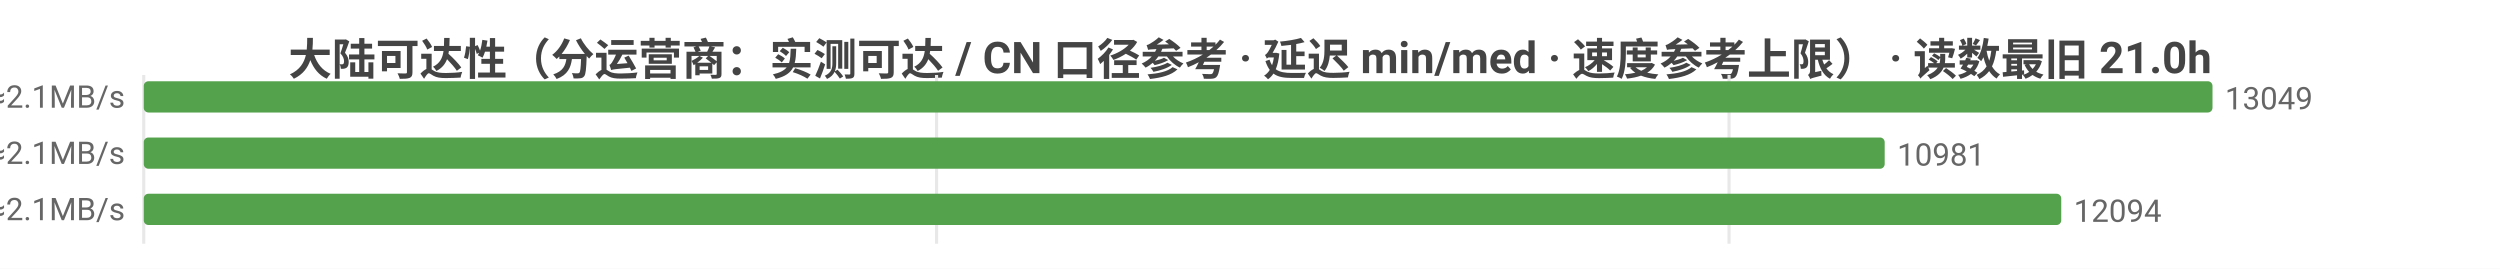
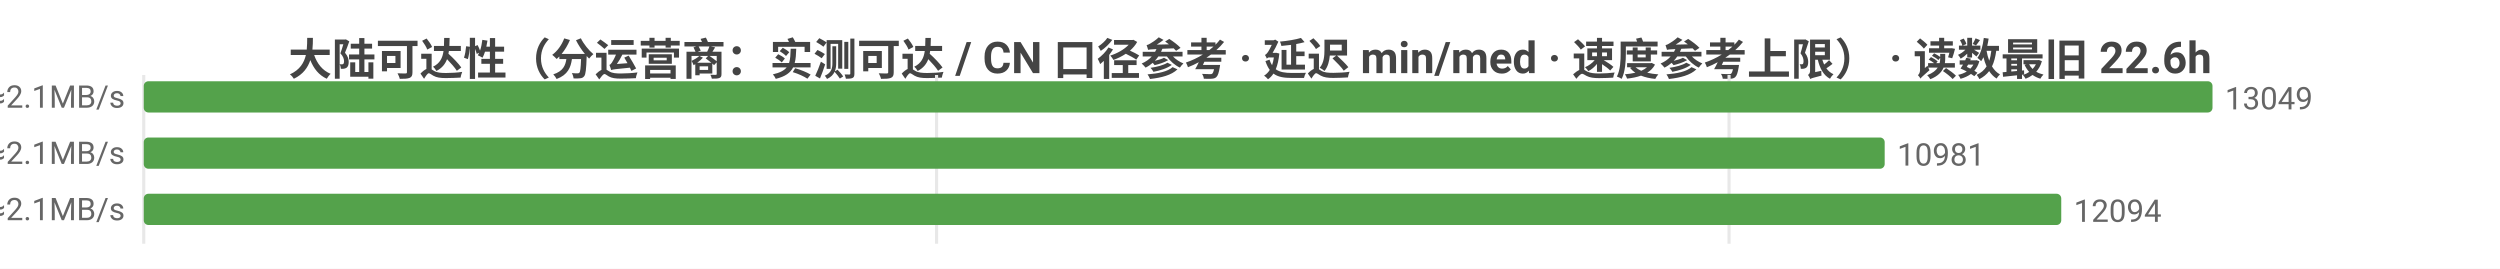
<svg xmlns="http://www.w3.org/2000/svg" width="800" height="86" viewBox="0 0 800 86">
  <rect width="800" height="86" fill="#ffffff" />
  <style>text{font-family:system-ui,-apple-system,'Segoe UI',Roboto,'PingFang SC','Microsoft YaHei','Noto Sans CJK SC',sans-serif}.g{stroke:#e8e8e8;stroke-width:1}.a{stroke:#999;stroke-width:1}.t{font-size:10px;fill:#666}.m{font-size:10px;text-anchor:middle;fill:#666}.e{font-size:10px;text-anchor:end;fill:#666}.l{font-size:11px;fill:#333}.tt{font-size:14px;font-weight:600;text-anchor:middle;fill:#444}.em{font-size:13px;text-anchor:middle;fill:#999}</style>
-   <text class="tt" x="400.0" y="24">大陆可达性（分运营商：实测可达 / CN 口径参考 · 延迟 min/med · 速度参考上限） · 读数最旧 21.0h</text>
+   <text class="tt" x="400.0" y="24">大陆可达性（分运营商：实测可达 / CN 口径参考 · 延迟 min/med · 速度参考上限） · 读数最旧 22.6h</text>
  <line class="g" x1="46" y1="24" x2="46" y2="78" />
  <line class="g" x1="299.7" y1="24" x2="299.7" y2="78" />
  <line class="g" x1="553.3" y1="24" x2="553.3" y2="78" />
  <text class="e" x="40" y="35">中国电信  实测可达 13049/13062 · CN口径 13791  min10/med226ms  ≈2.1MB/s</text>
  <rect x="46" y="26" width="662" height="10" fill="#54a24b" rx="1.5" />
  <text class="t" x="712" y="35">13049</text>
  <text class="e" x="40" y="53">中国联通  实测可达 10981/10994 · CN口径 13791  min7/med233ms  ≈2.1MB/s</text>
  <rect x="46" y="44" width="557.1" height="10" fill="#54a24b" rx="1.5" />
  <text class="t" x="607.1" y="53">10981</text>
  <text class="e" x="40" y="71">中国移动  实测可达 12094/12106 · CN口径 13791  min10/med227ms  ≈2.1MB/s</text>
  <rect x="46" y="62" width="613.6" height="10" fill="#54a24b" rx="1.5" />
  <text class="t" x="663.6" y="71">12094</text>
</svg>
